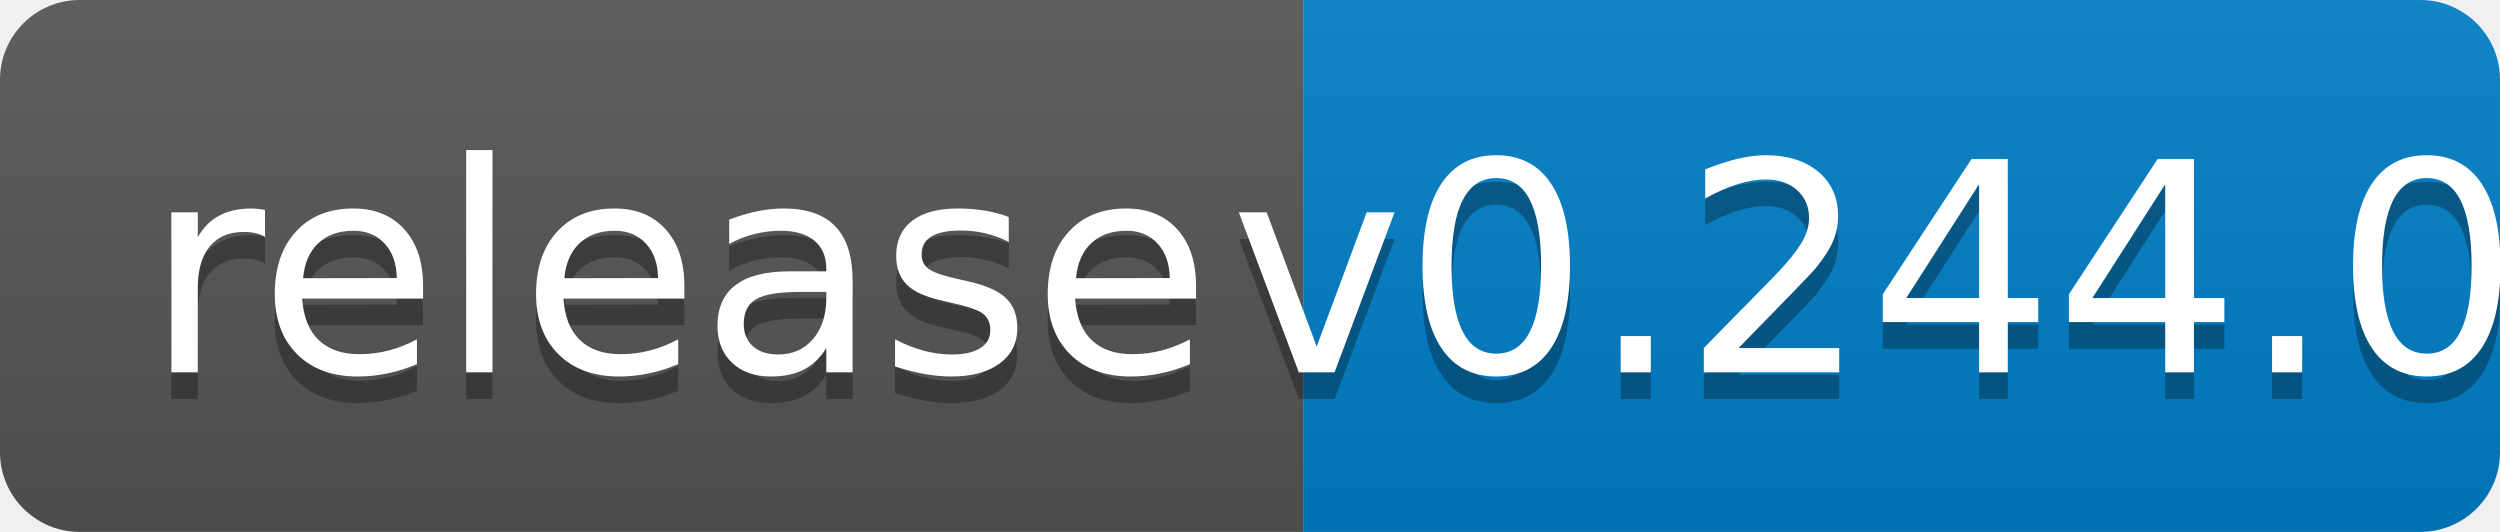
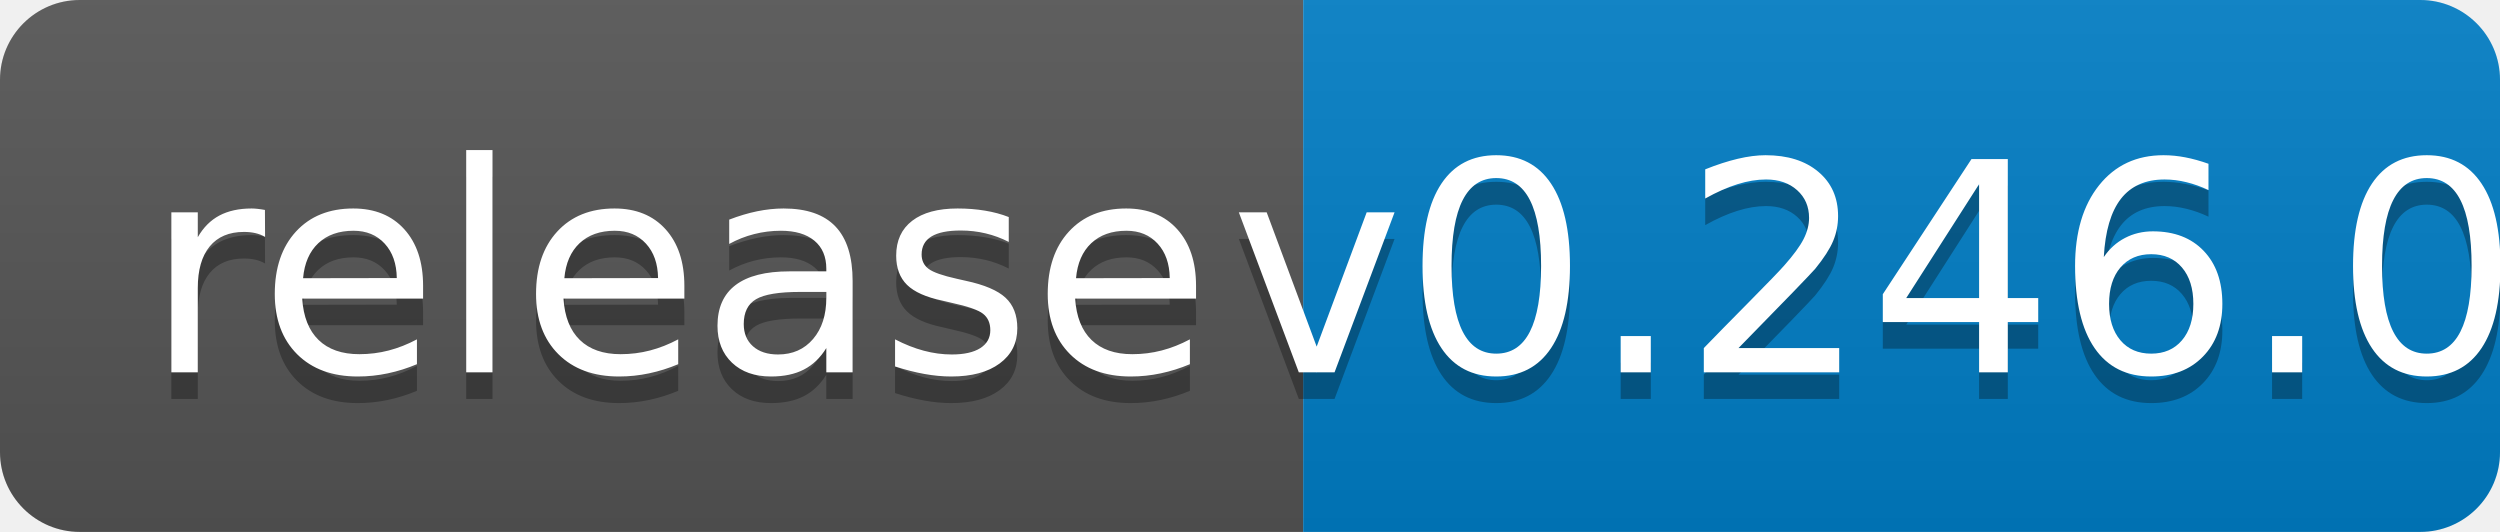
<svg xmlns="http://www.w3.org/2000/svg" width="94" height="20">
  <linearGradient id="b" x2="0" y2="100%">
    <stop offset="0" stop-color="#bbb" stop-opacity=".1" />
    <stop offset="1" stop-opacity=".1" />
  </linearGradient>
  <clipPath id="a">
    <rect width="94" height="20" rx="3" fill="#fff" />
  </clipPath>
  <g clip-path="url(#a)">
    <path fill="#555" d="M0 0h49v20H0z" />
    <path fill="#007ec6" d="M49 0h45v20H49z" />
    <path fill="url(#b)" d="M0 0h94v20H0z" />
  </g>
  <g fill="#fff" text-anchor="middle" font-family="DejaVu Sans,Verdana,Geneva,sans-serif" font-size="110">
    <text x="255" y="150" fill="#010101" fill-opacity=".3" transform="scale(.1)" textLength="390">release</text>
    <text x="255" y="140" transform="scale(.1)" textLength="390">release</text>
-     <text x="705" y="150" fill="#010101" fill-opacity=".3" transform="scale(.1)" textLength="350">v0.244.0</text>
-     <text x="705" y="140" transform="scale(.1)" textLength="350">v0.244.0</text>
+     <text x="705" y="150" fill="#010101" fill-opacity=".3" transform="scale(.1)" textLength="350">v0.246.0</text>
+     <text x="705" y="140" transform="scale(.1)" textLength="350">v0.246.0</text>
  </g>
</svg>
